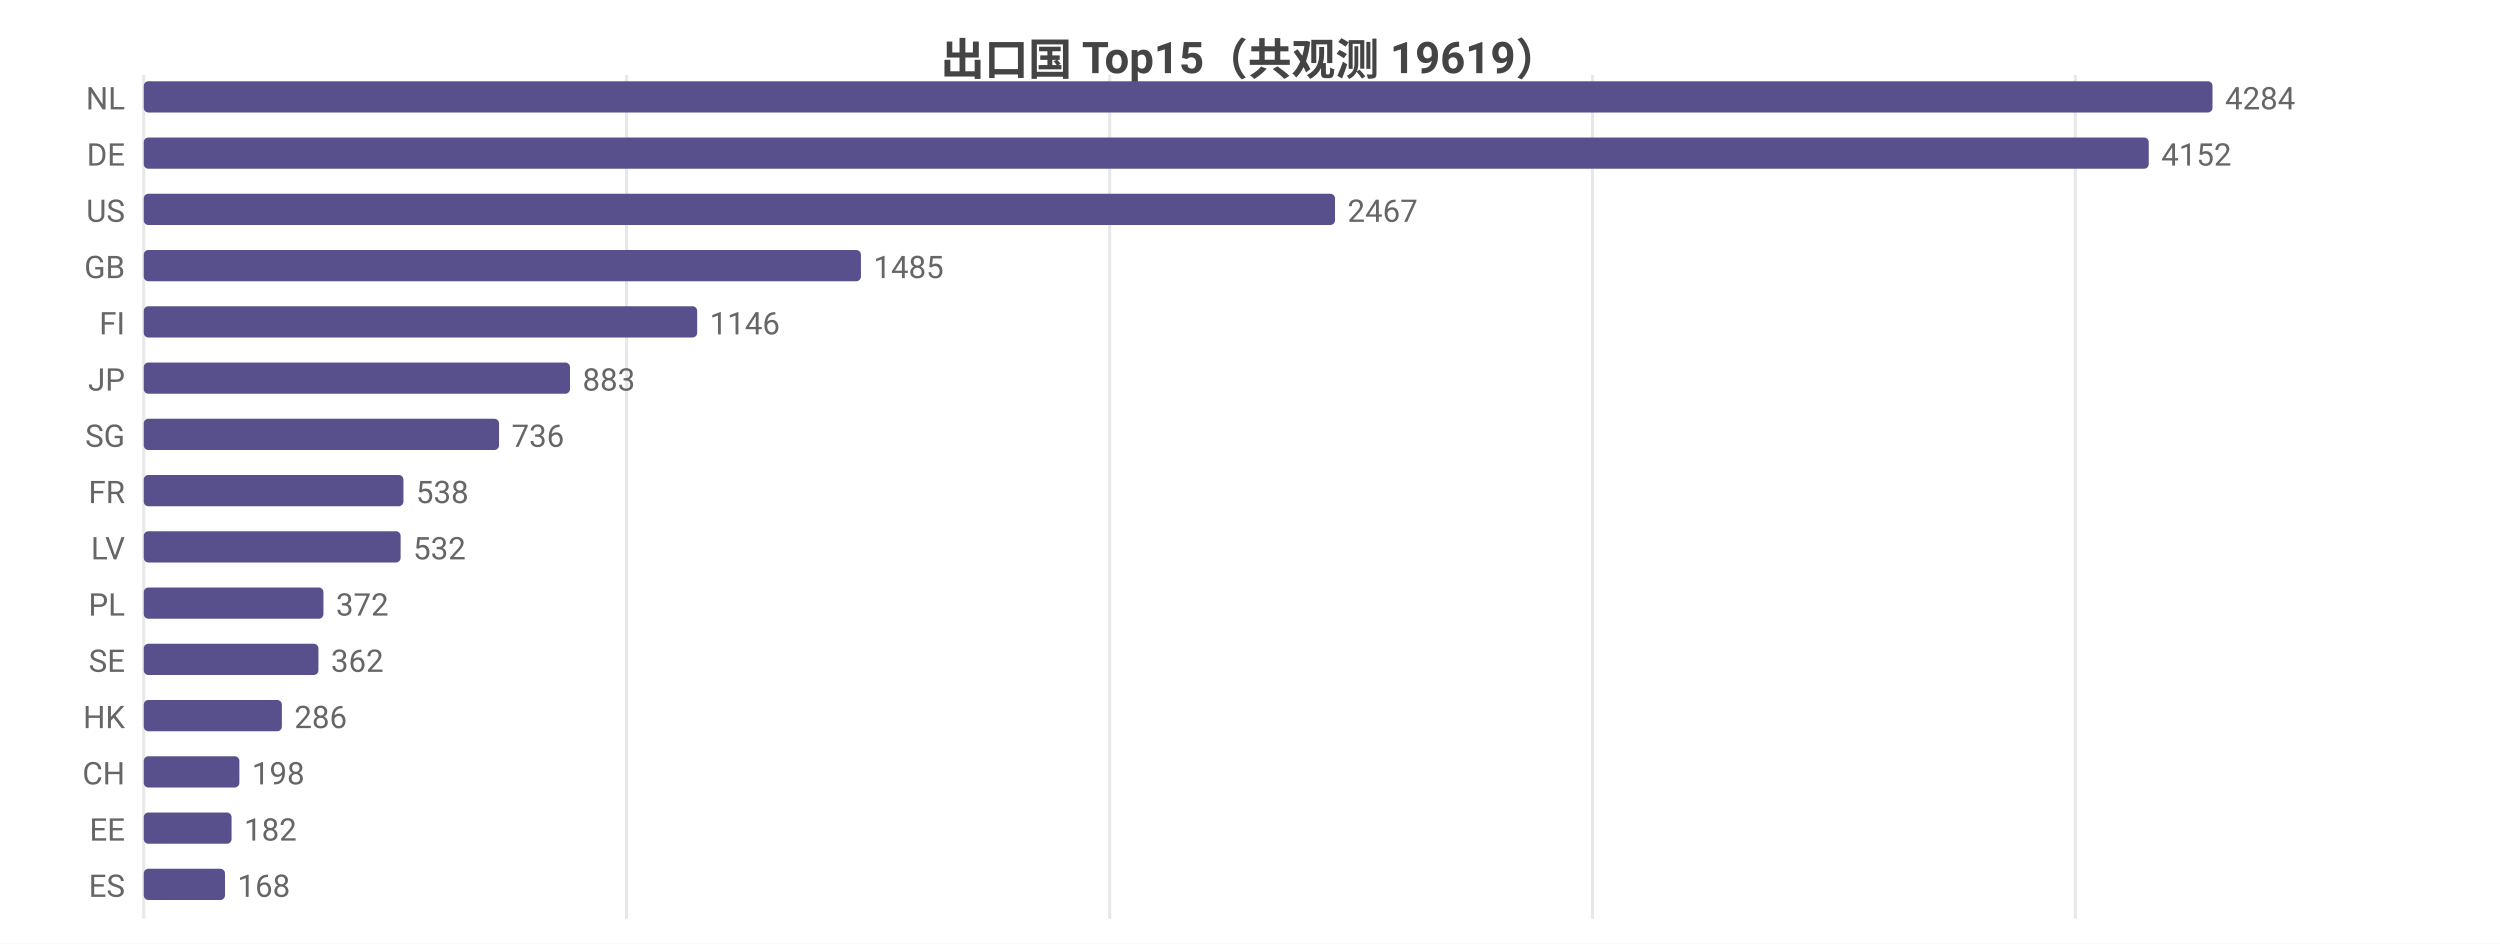
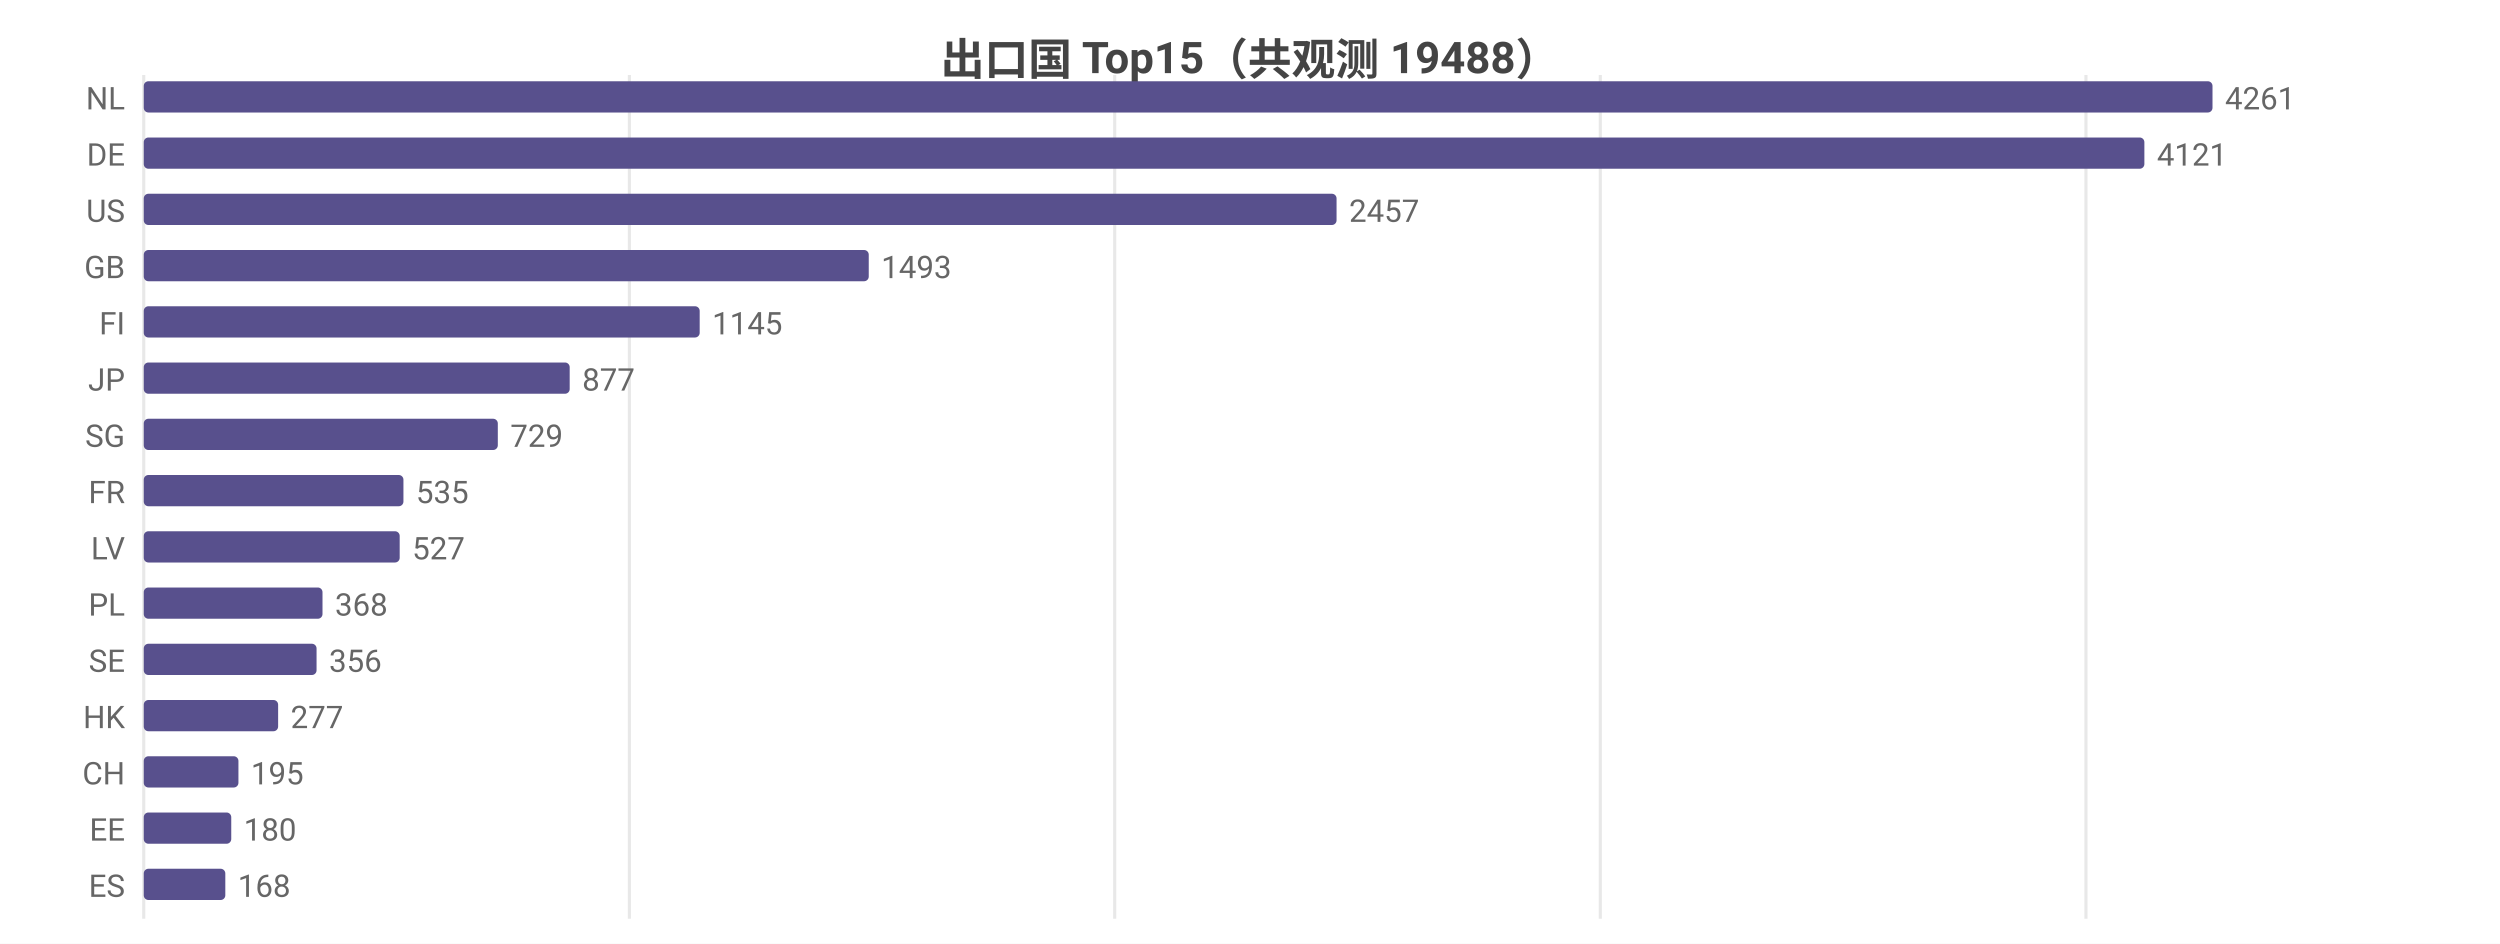
<svg xmlns="http://www.w3.org/2000/svg" width="800" height="302" viewBox="0 0 800 302">
  <rect width="800" height="302" fill="#ffffff" />
  <style>text{font-family:system-ui,-apple-system,'Segoe UI',Roboto,'PingFang SC','Microsoft YaHei','Noto Sans CJK SC',sans-serif}.g{stroke:#e8e8e8;stroke-width:1}.a{stroke:#999;stroke-width:1}.t{font-size:10px;fill:#666}.m{font-size:10px;text-anchor:middle;fill:#666}.e{font-size:10px;text-anchor:end;fill:#666}.l{font-size:11px;fill:#333}.tt{font-size:14px;font-weight:600;text-anchor:middle;fill:#444}.em{font-size:13px;text-anchor:middle;fill:#999}</style>
-   <text class="tt" x="400.0" y="24">出口国 Top15（共观测 19619）</text>
+   <text class="tt" x="400.0" y="24">出口国 Top15（共观测 19488）</text>
  <line class="g" x1="46" y1="24" x2="46" y2="294" />
-   <line class="g" x1="200.5" y1="24" x2="200.5" y2="294" />
-   <line class="g" x1="355.1" y1="24" x2="355.1" y2="294" />
-   <line class="g" x1="509.6" y1="24" x2="509.6" y2="294" />
-   <line class="g" x1="664.1" y1="24" x2="664.1" y2="294" />
+   <line class="g" x1="201.4" y1="24" x2="201.4" y2="294" />
+   <line class="g" x1="356.7" y1="24" x2="356.7" y2="294" />
+   <line class="g" x1="512.1" y1="24" x2="512.1" y2="294" />
+   <line class="g" x1="667.5" y1="24" x2="667.5" y2="294" />
  <text class="e" x="40" y="35">NL</text>
  <rect x="46" y="26" width="662" height="10" fill="#58508d" rx="1.5" />
-   <text class="t" x="712" y="35">4284</text>
+   <text class="t" x="712" y="35">4261</text>
  <text class="e" x="40" y="53">DE</text>
-   <rect x="46" y="44" width="641.6" height="10" fill="#58508d" rx="1.5" />
-   <text class="t" x="691.6" y="53">4152</text>
+   <rect x="46" y="44" width="640.2" height="10" fill="#58508d" rx="1.5" />
+   <text class="t" x="690.2" y="53">4121</text>
  <text class="e" x="40" y="71">US</text>
-   <rect x="46" y="62" width="381.2" height="10" fill="#58508d" rx="1.5" />
-   <text class="t" x="431.2" y="71">2467</text>
+   <rect x="46" y="62" width="381.7" height="10" fill="#58508d" rx="1.5" />
+   <text class="t" x="431.7" y="71">2457</text>
  <text class="e" x="40" y="89">GB</text>
-   <rect x="46" y="80" width="229.5" height="10" fill="#58508d" rx="1.5" />
-   <text class="t" x="279.5" y="89">1485</text>
+   <rect x="46" y="80" width="232.0" height="10" fill="#58508d" rx="1.5" />
+   <text class="t" x="282.0" y="89">1493</text>
  <text class="e" x="40" y="107">FI</text>
-   <rect x="46" y="98" width="177.1" height="10" fill="#58508d" rx="1.5" />
-   <text class="t" x="227.1" y="107">1146</text>
+   <rect x="46" y="98" width="177.9" height="10" fill="#58508d" rx="1.5" />
+   <text class="t" x="227.9" y="107">1145</text>
  <text class="e" x="40" y="125">JP</text>
-   <rect x="46" y="116" width="136.4" height="10" fill="#58508d" rx="1.5" />
-   <text class="t" x="186.4" y="125">883</text>
+   <rect x="46" y="116" width="136.3" height="10" fill="#58508d" rx="1.5" />
+   <text class="t" x="186.3" y="125">877</text>
  <text class="e" x="40" y="143">SG</text>
-   <rect x="46" y="134" width="113.7" height="10" fill="#58508d" rx="1.5" />
-   <text class="t" x="163.7" y="143">736</text>
+   <rect x="46" y="134" width="113.3" height="10" fill="#58508d" rx="1.5" />
+   <text class="t" x="163.3" y="143">729</text>
  <text class="e" x="40" y="161">FR</text>
  <rect x="46" y="152" width="83.1" height="10" fill="#58508d" rx="1.5" />
-   <text class="t" x="133.1" y="161">538</text>
+   <text class="t" x="133.1" y="161">535</text>
  <text class="e" x="40" y="179">LV</text>
-   <rect x="46" y="170" width="82.2" height="10" fill="#58508d" rx="1.5" />
-   <text class="t" x="132.2" y="179">532</text>
+   <rect x="46" y="170" width="81.9" height="10" fill="#58508d" rx="1.5" />
+   <text class="t" x="131.9" y="179">527</text>
  <text class="e" x="40" y="197">PL</text>
-   <rect x="46" y="188" width="57.5" height="10" fill="#58508d" rx="1.5" />
-   <text class="t" x="107.5" y="197">372</text>
+   <rect x="46" y="188" width="57.2" height="10" fill="#58508d" rx="1.5" />
+   <text class="t" x="107.2" y="197">368</text>
  <text class="e" x="40" y="215">SE</text>
-   <rect x="46" y="206" width="55.9" height="10" fill="#58508d" rx="1.5" />
-   <text class="t" x="105.9" y="215">362</text>
+   <rect x="46" y="206" width="55.3" height="10" fill="#58508d" rx="1.5" />
+   <text class="t" x="105.3" y="215">356</text>
  <text class="e" x="40" y="233">HK</text>
-   <rect x="46" y="224" width="44.2" height="10" fill="#58508d" rx="1.5" />
-   <text class="t" x="94.2" y="233">286</text>
+   <rect x="46" y="224" width="43.0" height="10" fill="#58508d" rx="1.5" />
+   <text class="t" x="93.0" y="233">277</text>
  <text class="e" x="40" y="251">CH</text>
-   <rect x="46" y="242" width="30.6" height="10" fill="#58508d" rx="1.5" />
-   <text class="t" x="80.6" y="251">198</text>
+   <rect x="46" y="242" width="30.3" height="10" fill="#58508d" rx="1.5" />
+   <text class="t" x="80.3" y="251">195</text>
  <text class="e" x="40" y="269">EE</text>
-   <rect x="46" y="260" width="28.1" height="10" fill="#58508d" rx="1.5" />
-   <text class="t" x="78.1" y="269">182</text>
+   <rect x="46" y="260" width="28.0" height="10" fill="#58508d" rx="1.5" />
+   <text class="t" x="78.0" y="269">180</text>
  <text class="e" x="40" y="287">ES</text>
-   <rect x="46" y="278" width="26.0" height="10" fill="#58508d" rx="1.5" />
-   <text class="t" x="76.0" y="287">168</text>
+   <rect x="46" y="278" width="26.1" height="10" fill="#58508d" rx="1.5" />
+   <text class="t" x="76.1" y="287">168</text>
</svg>
